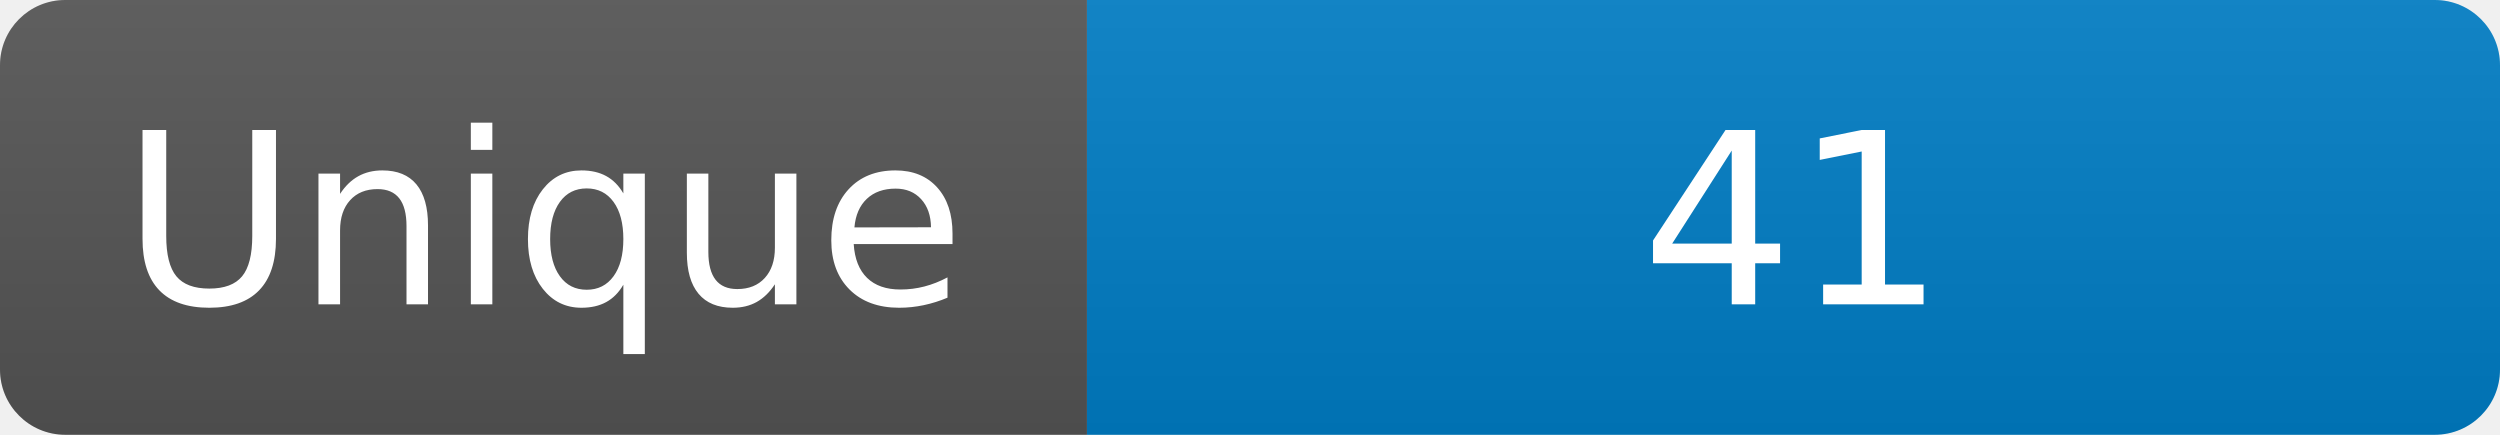
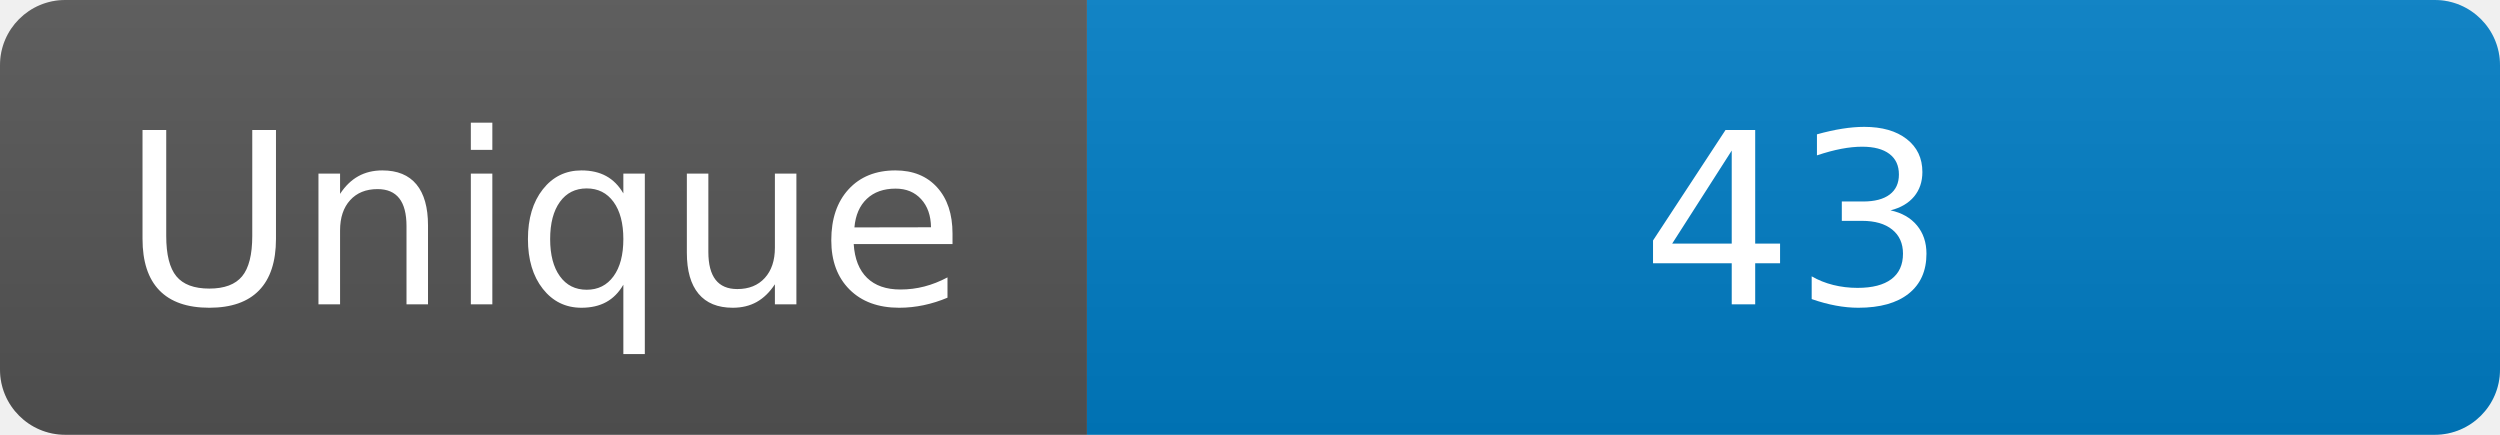
<svg xmlns="http://www.w3.org/2000/svg" width="115" height="20" role="img" aria-label="Maintained?: yes">
  <linearGradient id="s" x2="0" y2="100%">
    <stop offset="0" stop-color="#bbb" stop-opacity=".1" />
    <stop offset="1" stop-opacity=".1" />
  </linearGradient>
  <clipPath id="r">
    <rect width="115" height="20" rx="3" fill="#fff" />
  </clipPath>
  <g clip-path="url(#r)">
    <rect width="50" height="20" fill="#555" />
    <rect x="50" width="160" height="20" fill="#007ec6" />
    <rect width="115" height="20" fill="url(#s)" />
  </g>
  <g fill="#fff" text-anchor="middle" font-family="Verdana,Geneva,DejaVu Sans,sans-serif" font-size="110">
    <text x="250" y="140" transform="scale(.1)" fill="#fff">Unique</text>
-     <text x="825" y="140" transform="scale(.1)" fill="#fff">41</text>
+     <text x="825" y="140" transform="scale(.1)" fill="#fff">43</text>
  </g>
</svg>
